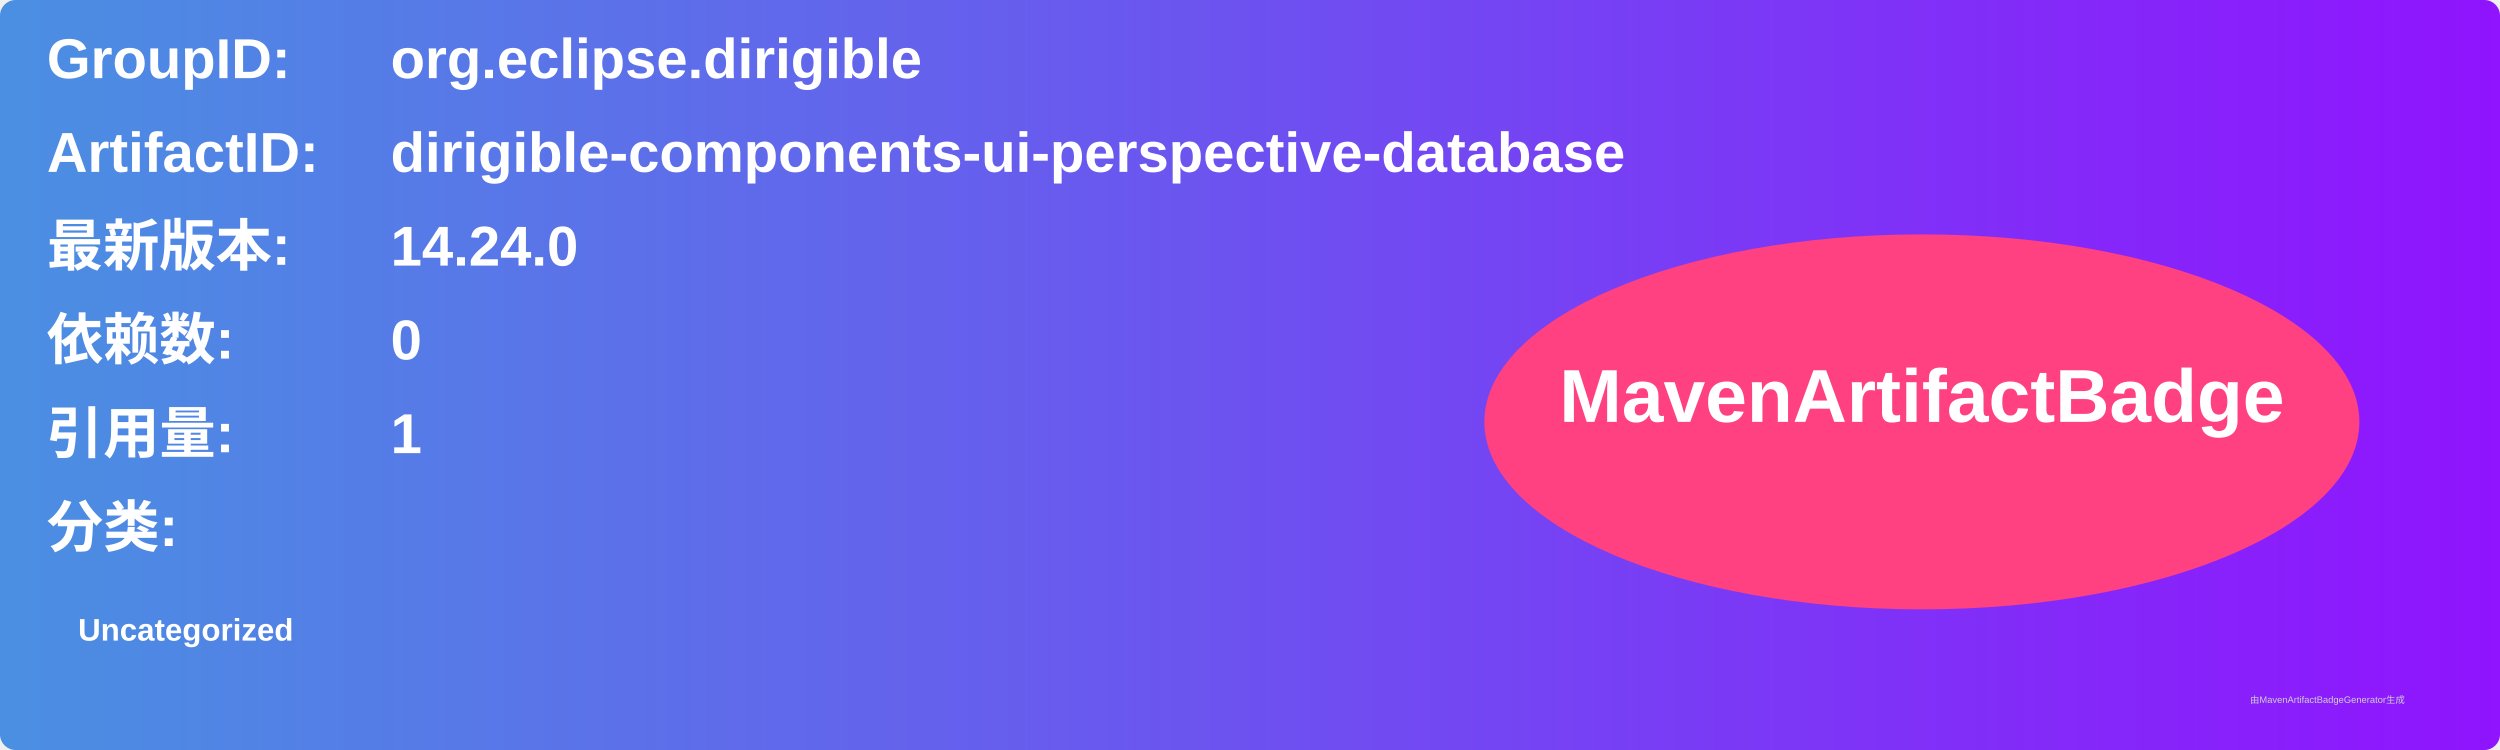
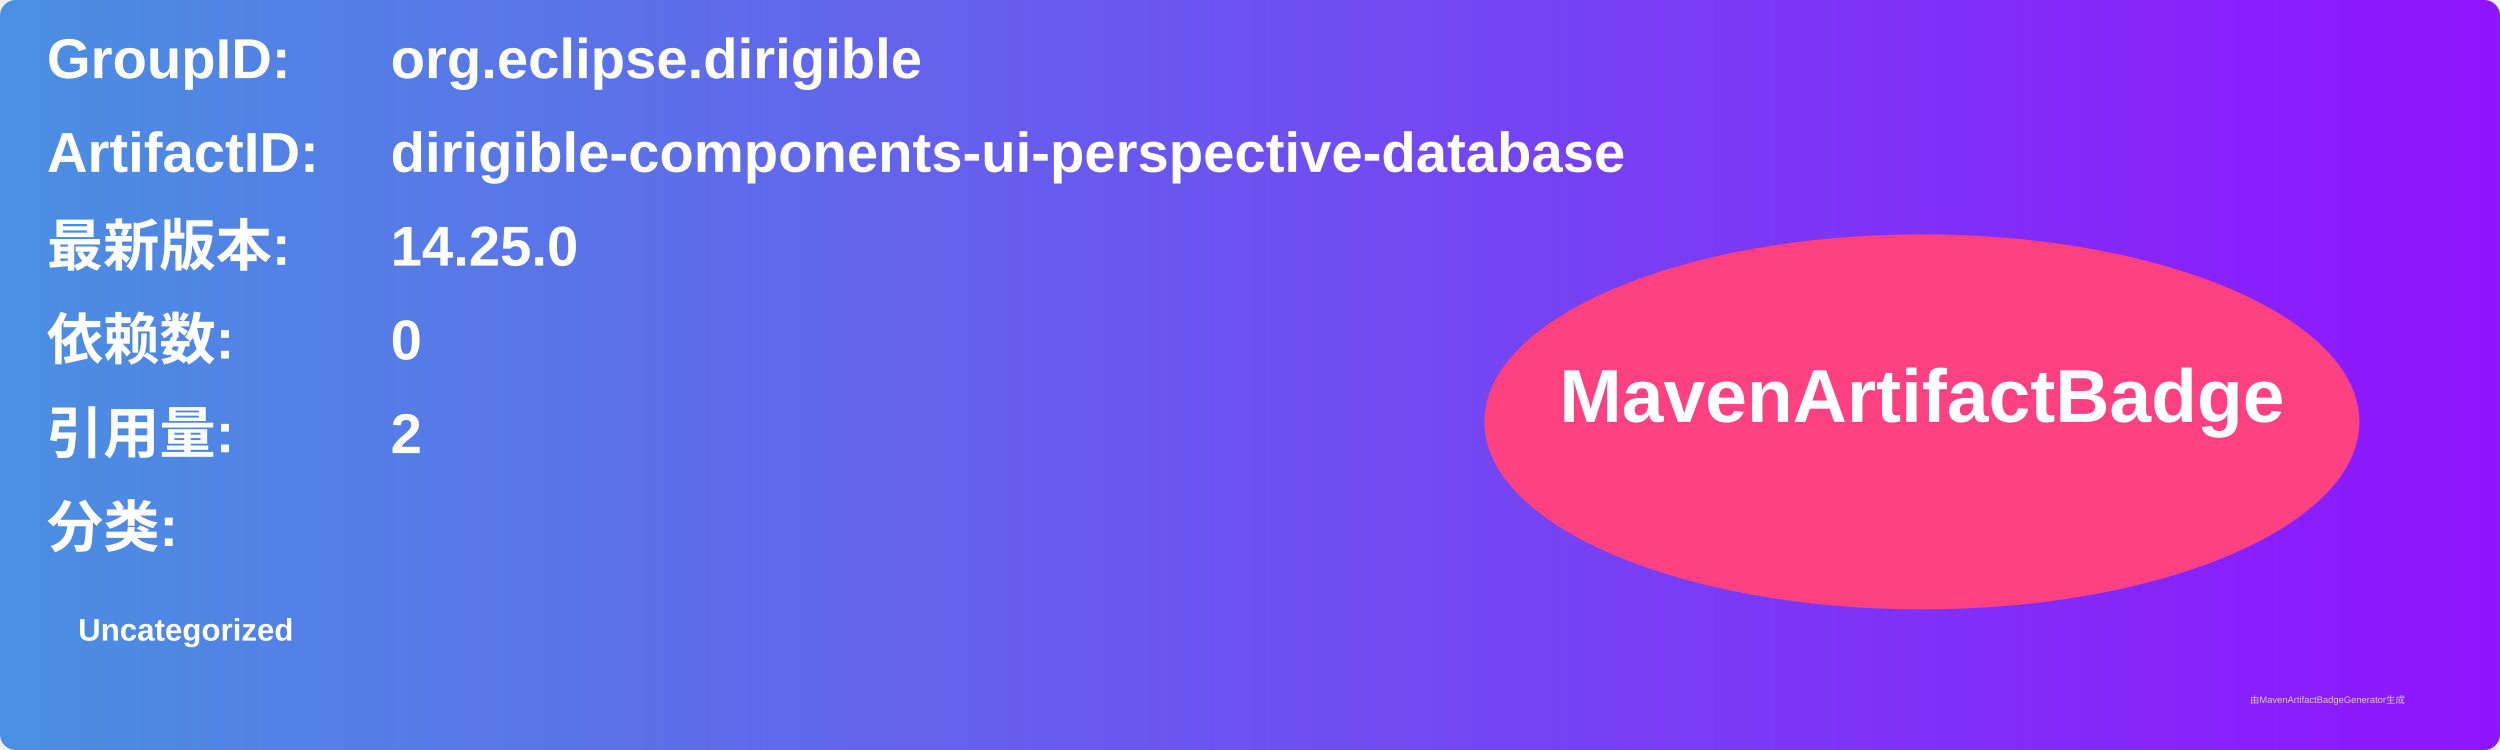
<svg xmlns="http://www.w3.org/2000/svg" width="800" height="240" viewBox="0 0 800 240">
  <linearGradient id="grad" x1="0%" y1="0%" x2="100%" y2="0%">
    <stop offset="0%" stop-color="#4a90e2" />
    <stop offset="100%" stop-color="#9013fe" />
  </linearGradient>
  <rect width="100%" height="100%" rx="5" ry="5" fill="url(#grad)" />
  <g transform="translate(15, 15)">
    <text x="0" y="10" font-family="Arial" font-size="18" fill="white" font-weight="bold" width="260">GroupID:</text>
    <text x="110" y="10" font-family="Arial" font-size="18" fill="white" font-weight="bold" width="460">org.eclipse.dirigible</text>
    <text x="0" y="40" font-family="Arial" font-size="18" fill="white" font-weight="bold" width="260">ArtifactID:</text>
    <text x="110" y="40" font-family="Arial" font-size="18" fill="white" font-weight="bold" width="460">dirigible-components-ui-perspective-database</text>
    <text x="0" y="70" font-family="Arial" font-size="18" fill="white" font-weight="bold">最新版本:</text>
    <text x="110" y="70" font-family="Arial" font-size="18" fill="white" font-weight="bold">
-       <tspan font-weight="bold">14.24.0</tspan>
+       <tspan font-weight="bold">14.25.0</tspan>
    </text>
    <text x="0" y="100" font-family="Arial" font-size="18" fill="white" font-weight="bold">依赖数: </text>
    <text x="110" y="100" font-family="Arial" font-size="18" fill="white">
      <tspan font-weight="bold">0</tspan>
    </text>
    <text x="0" y="130" font-family="Arial" font-size="18" fill="white" font-weight="bold">引用量: </text>
    <text x="110" y="130" font-family="Arial" font-size="18" fill="white">
-       <tspan font-weight="bold">1</tspan>
+       <tspan font-weight="bold">2</tspan>
    </text>
    <text x="0" y="160" font-family="Arial" font-size="18" fill="white" font-weight="bold">分类:</text>
    <text x="10" y="190" font-family="Arial" font-size="10" fill="white">
      <tspan font-weight="bold">Uncategorized</tspan>
    </text>
    <ellipse cx="600" cy="120" rx="140" ry="60" fill="#ff4081" />
    <text x="600" y="120" text-anchor="middle" font-family="Arial" font-size="24" fill="white" font-weight="bold">MavenArtifactBadge</text>
  </g>
  <text x="720" y="225" font-family="Arial" font-size="3" fill="#d0d0d0">由MavenArtifactBadgeGenerator生成</text>
</svg>
